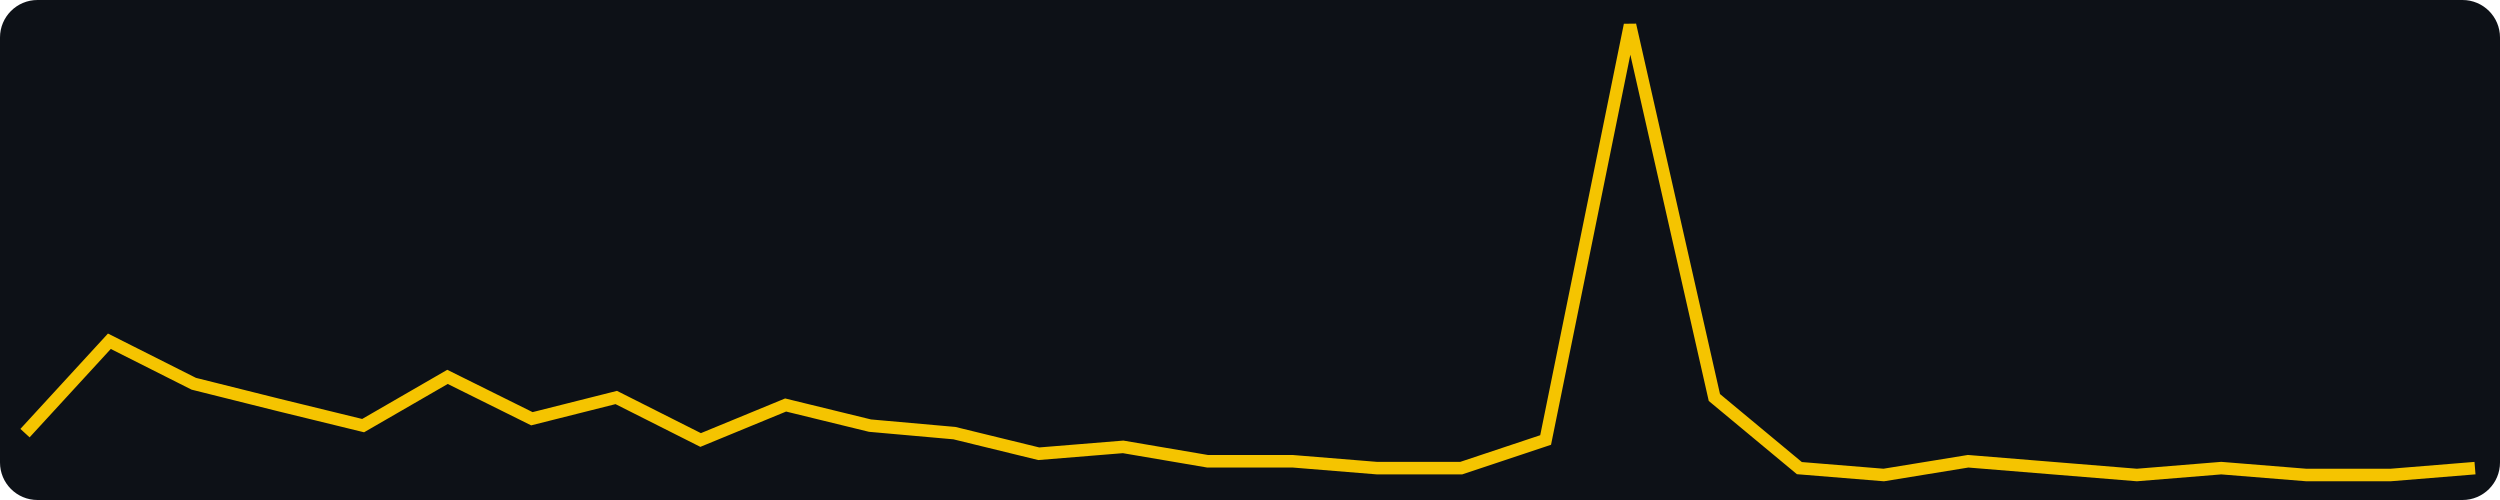
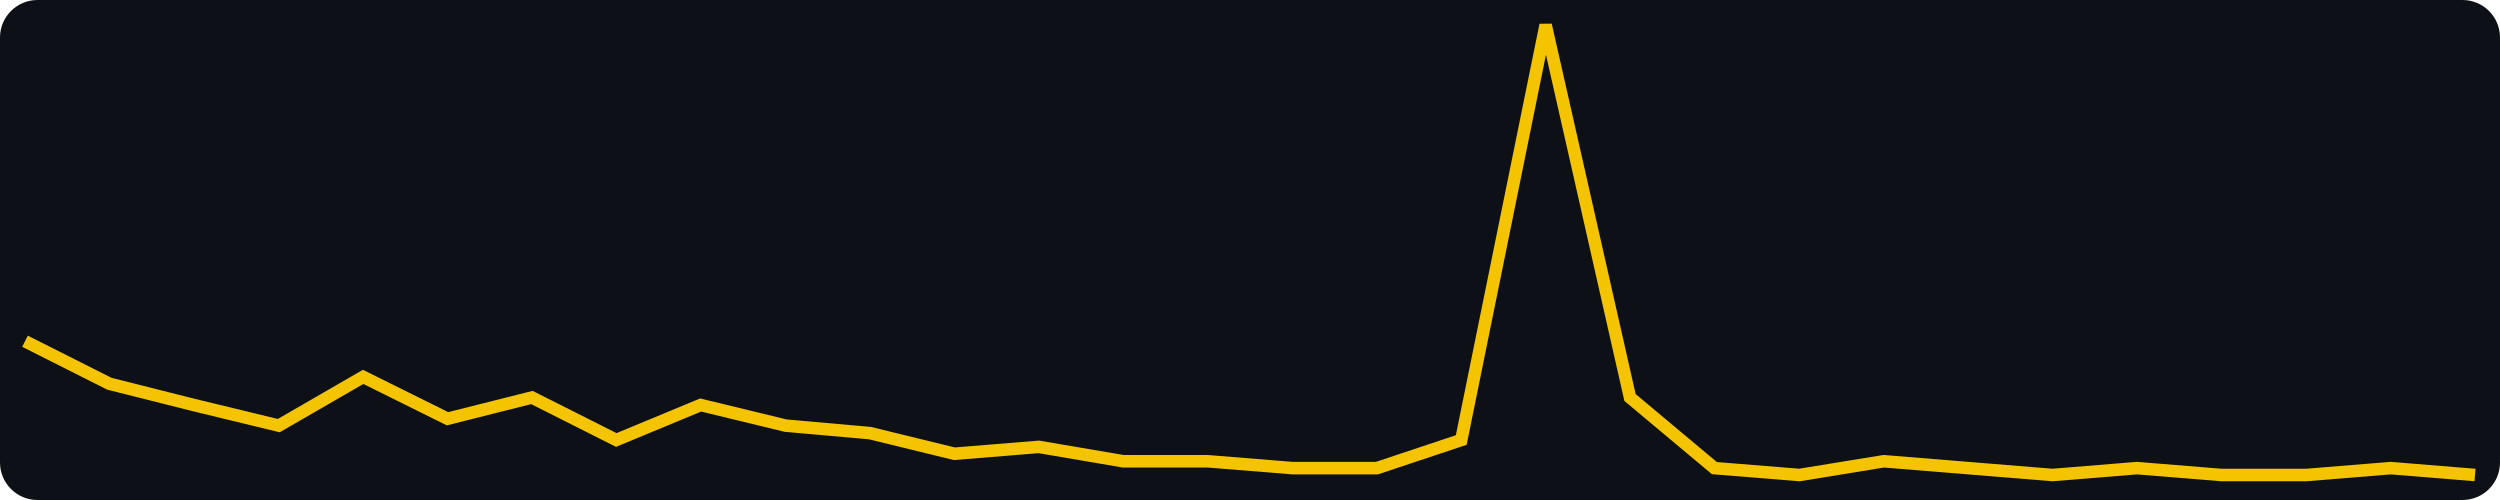
<svg xmlns="http://www.w3.org/2000/svg" width="400" height="80" viewBox="0 0 400 80" role="img" aria-label="views, last 30 days, max 64">
  <rect width="400" height="80" fill="#0d1117" rx="6" />
-   <polyline fill="none" stroke="#f5c400" stroke-width="2" points="4.0,69.3 17.5,54.6 31.0,61.4 44.6,64.8 58.1,68.1 71.6,60.3 85.1,67.0 98.6,63.6 112.1,70.4 125.7,64.8 139.2,68.1 152.7,69.3 166.2,72.6 179.7,71.5 193.2,73.8 206.8,73.8 220.3,74.9 233.8,74.9 247.3,70.4 260.8,4.0 274.3,63.6 287.9,74.9 301.4,76.0 314.9,73.8 328.4,74.9 341.9,76.0 355.4,74.9 369.0,76.0 382.5,76.0 396.0,74.9" />
+   <polyline fill="none" stroke="#f5c400" stroke-width="2" points="4.0,54.6 17.5,61.4 31.0,64.8 44.6,68.1 58.1,60.3 71.6,67.0 85.1,63.6 98.6,70.4 112.1,64.8 125.7,68.1 139.2,69.3 152.7,72.6 166.2,71.5 179.7,73.8 193.2,73.8 206.8,74.9 220.3,74.9 233.8,70.4 247.3,4.0 260.8,63.6 274.3,74.9 287.9,76.0 301.4,73.8 314.9,74.9 328.4,76.0 341.9,74.9 355.4,76.0 369.0,76.0 382.5,74.9 396.0,76.0" />
</svg>
